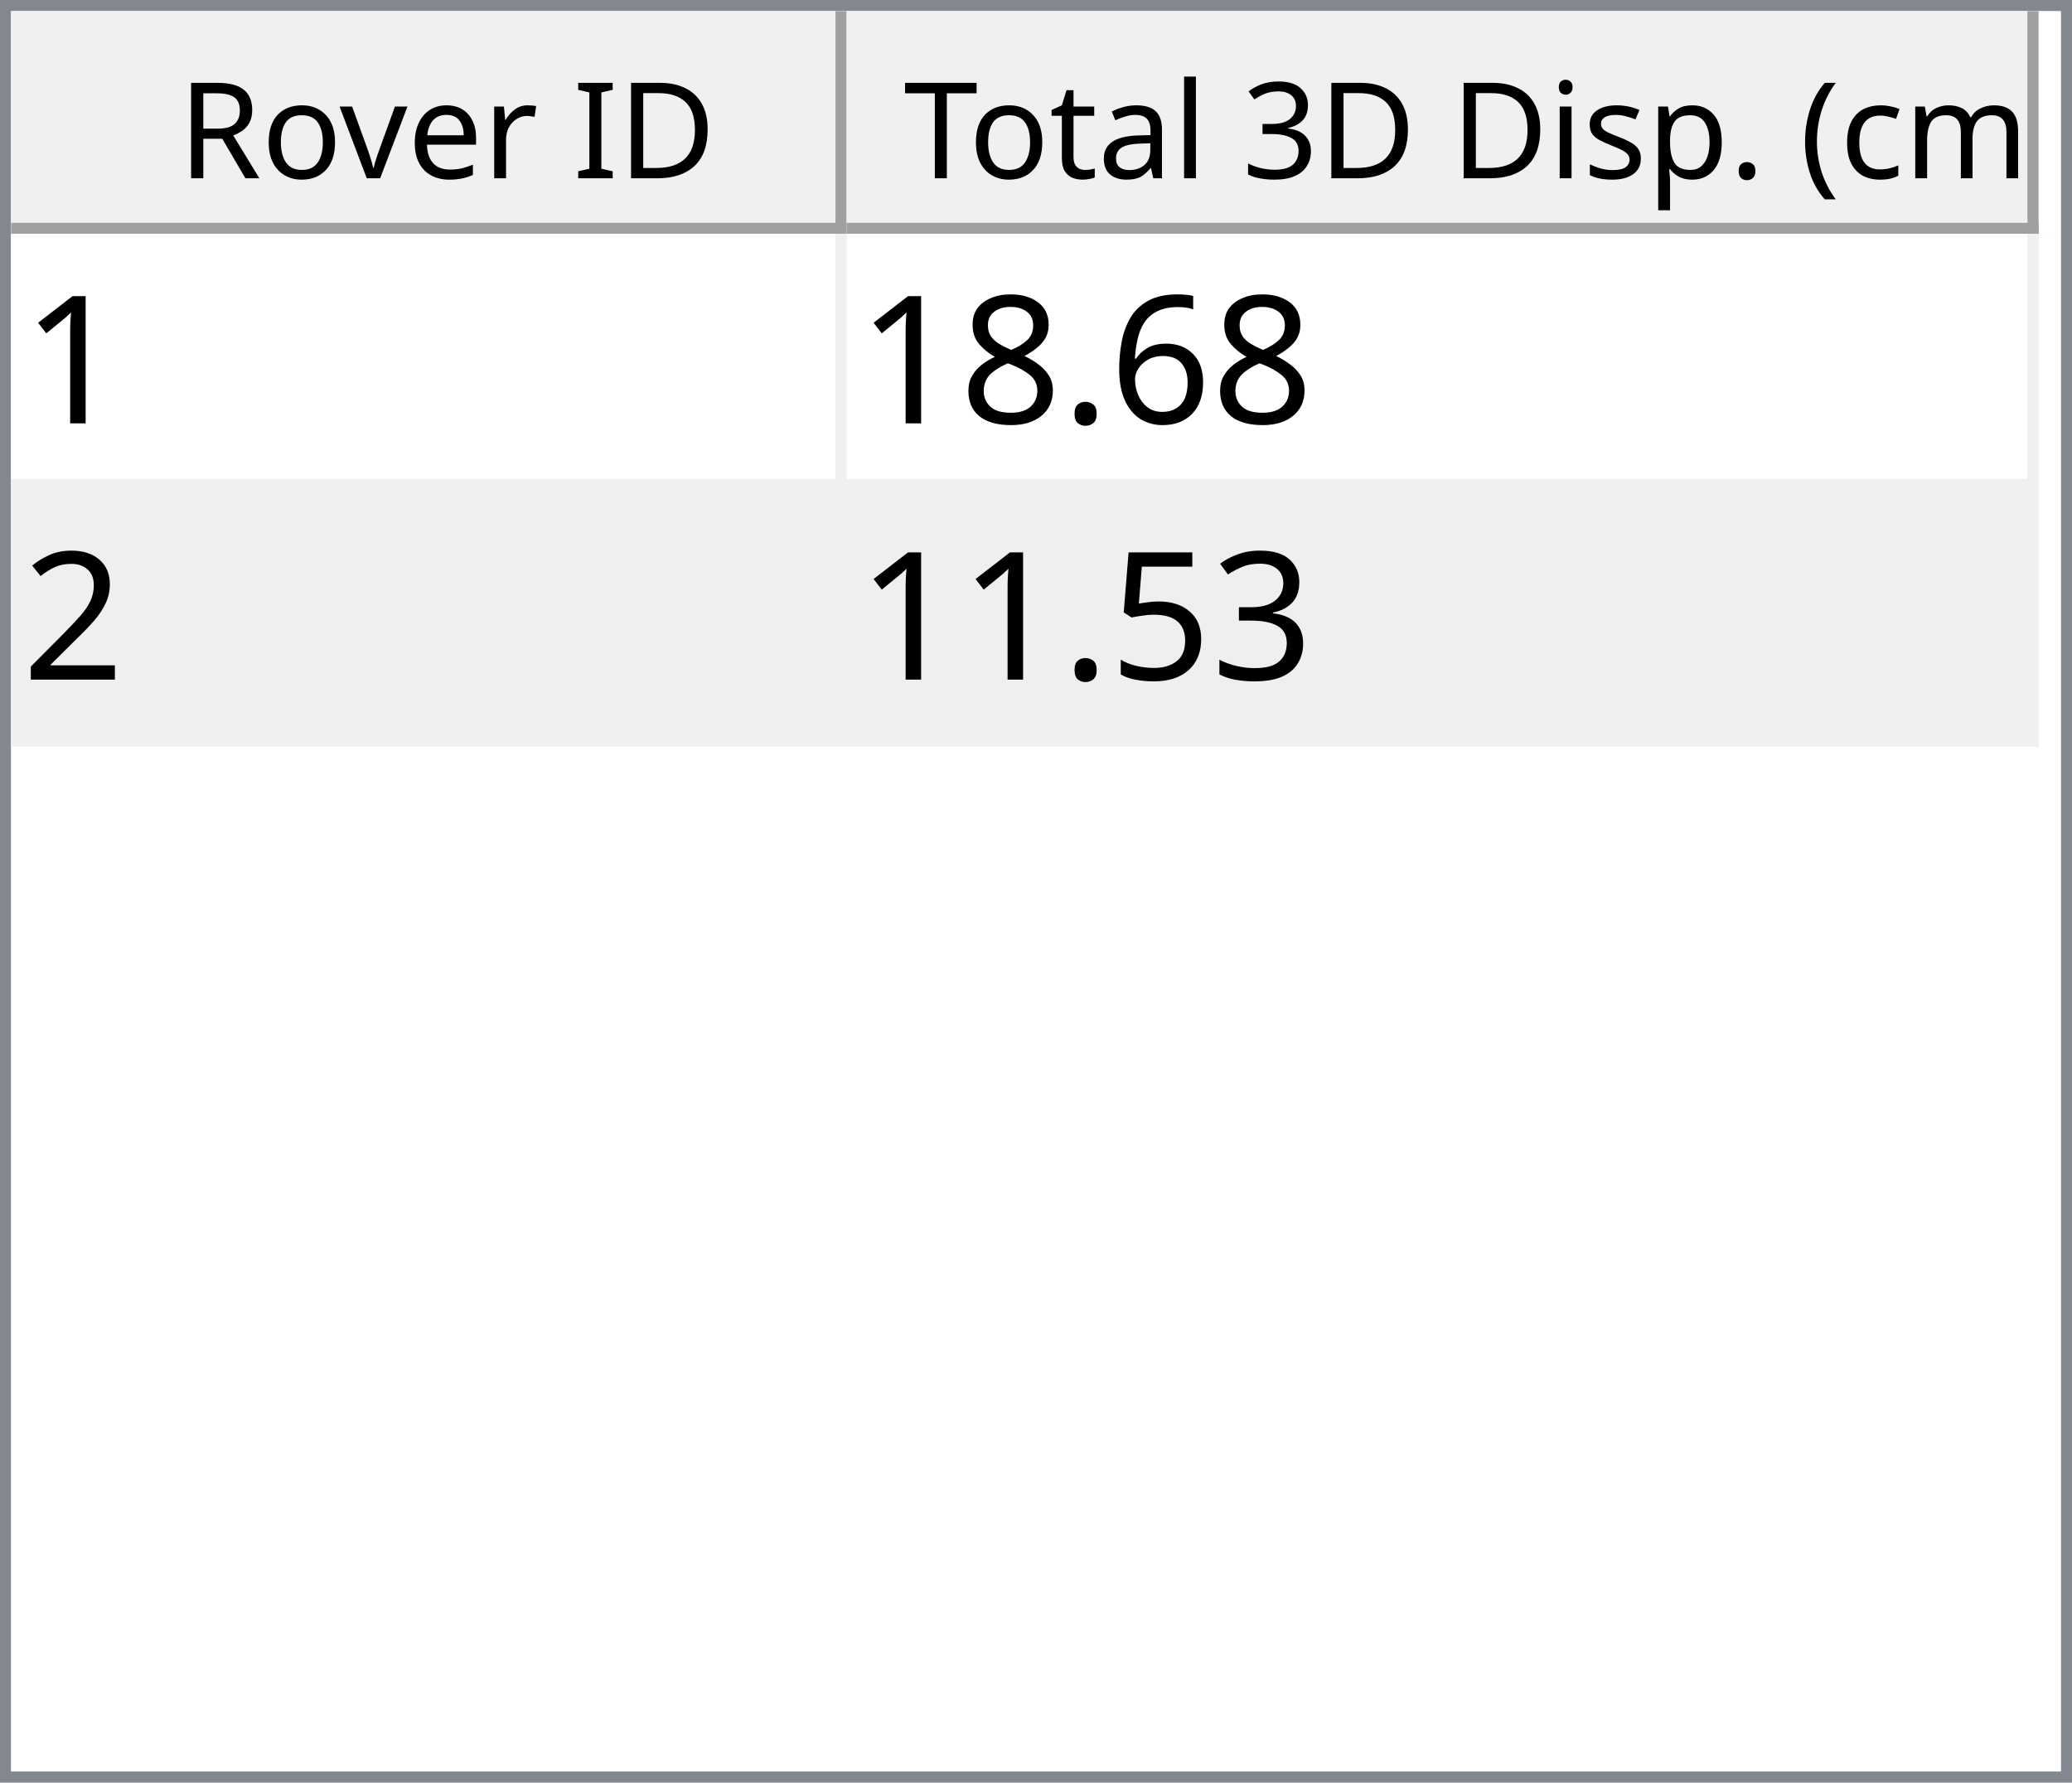
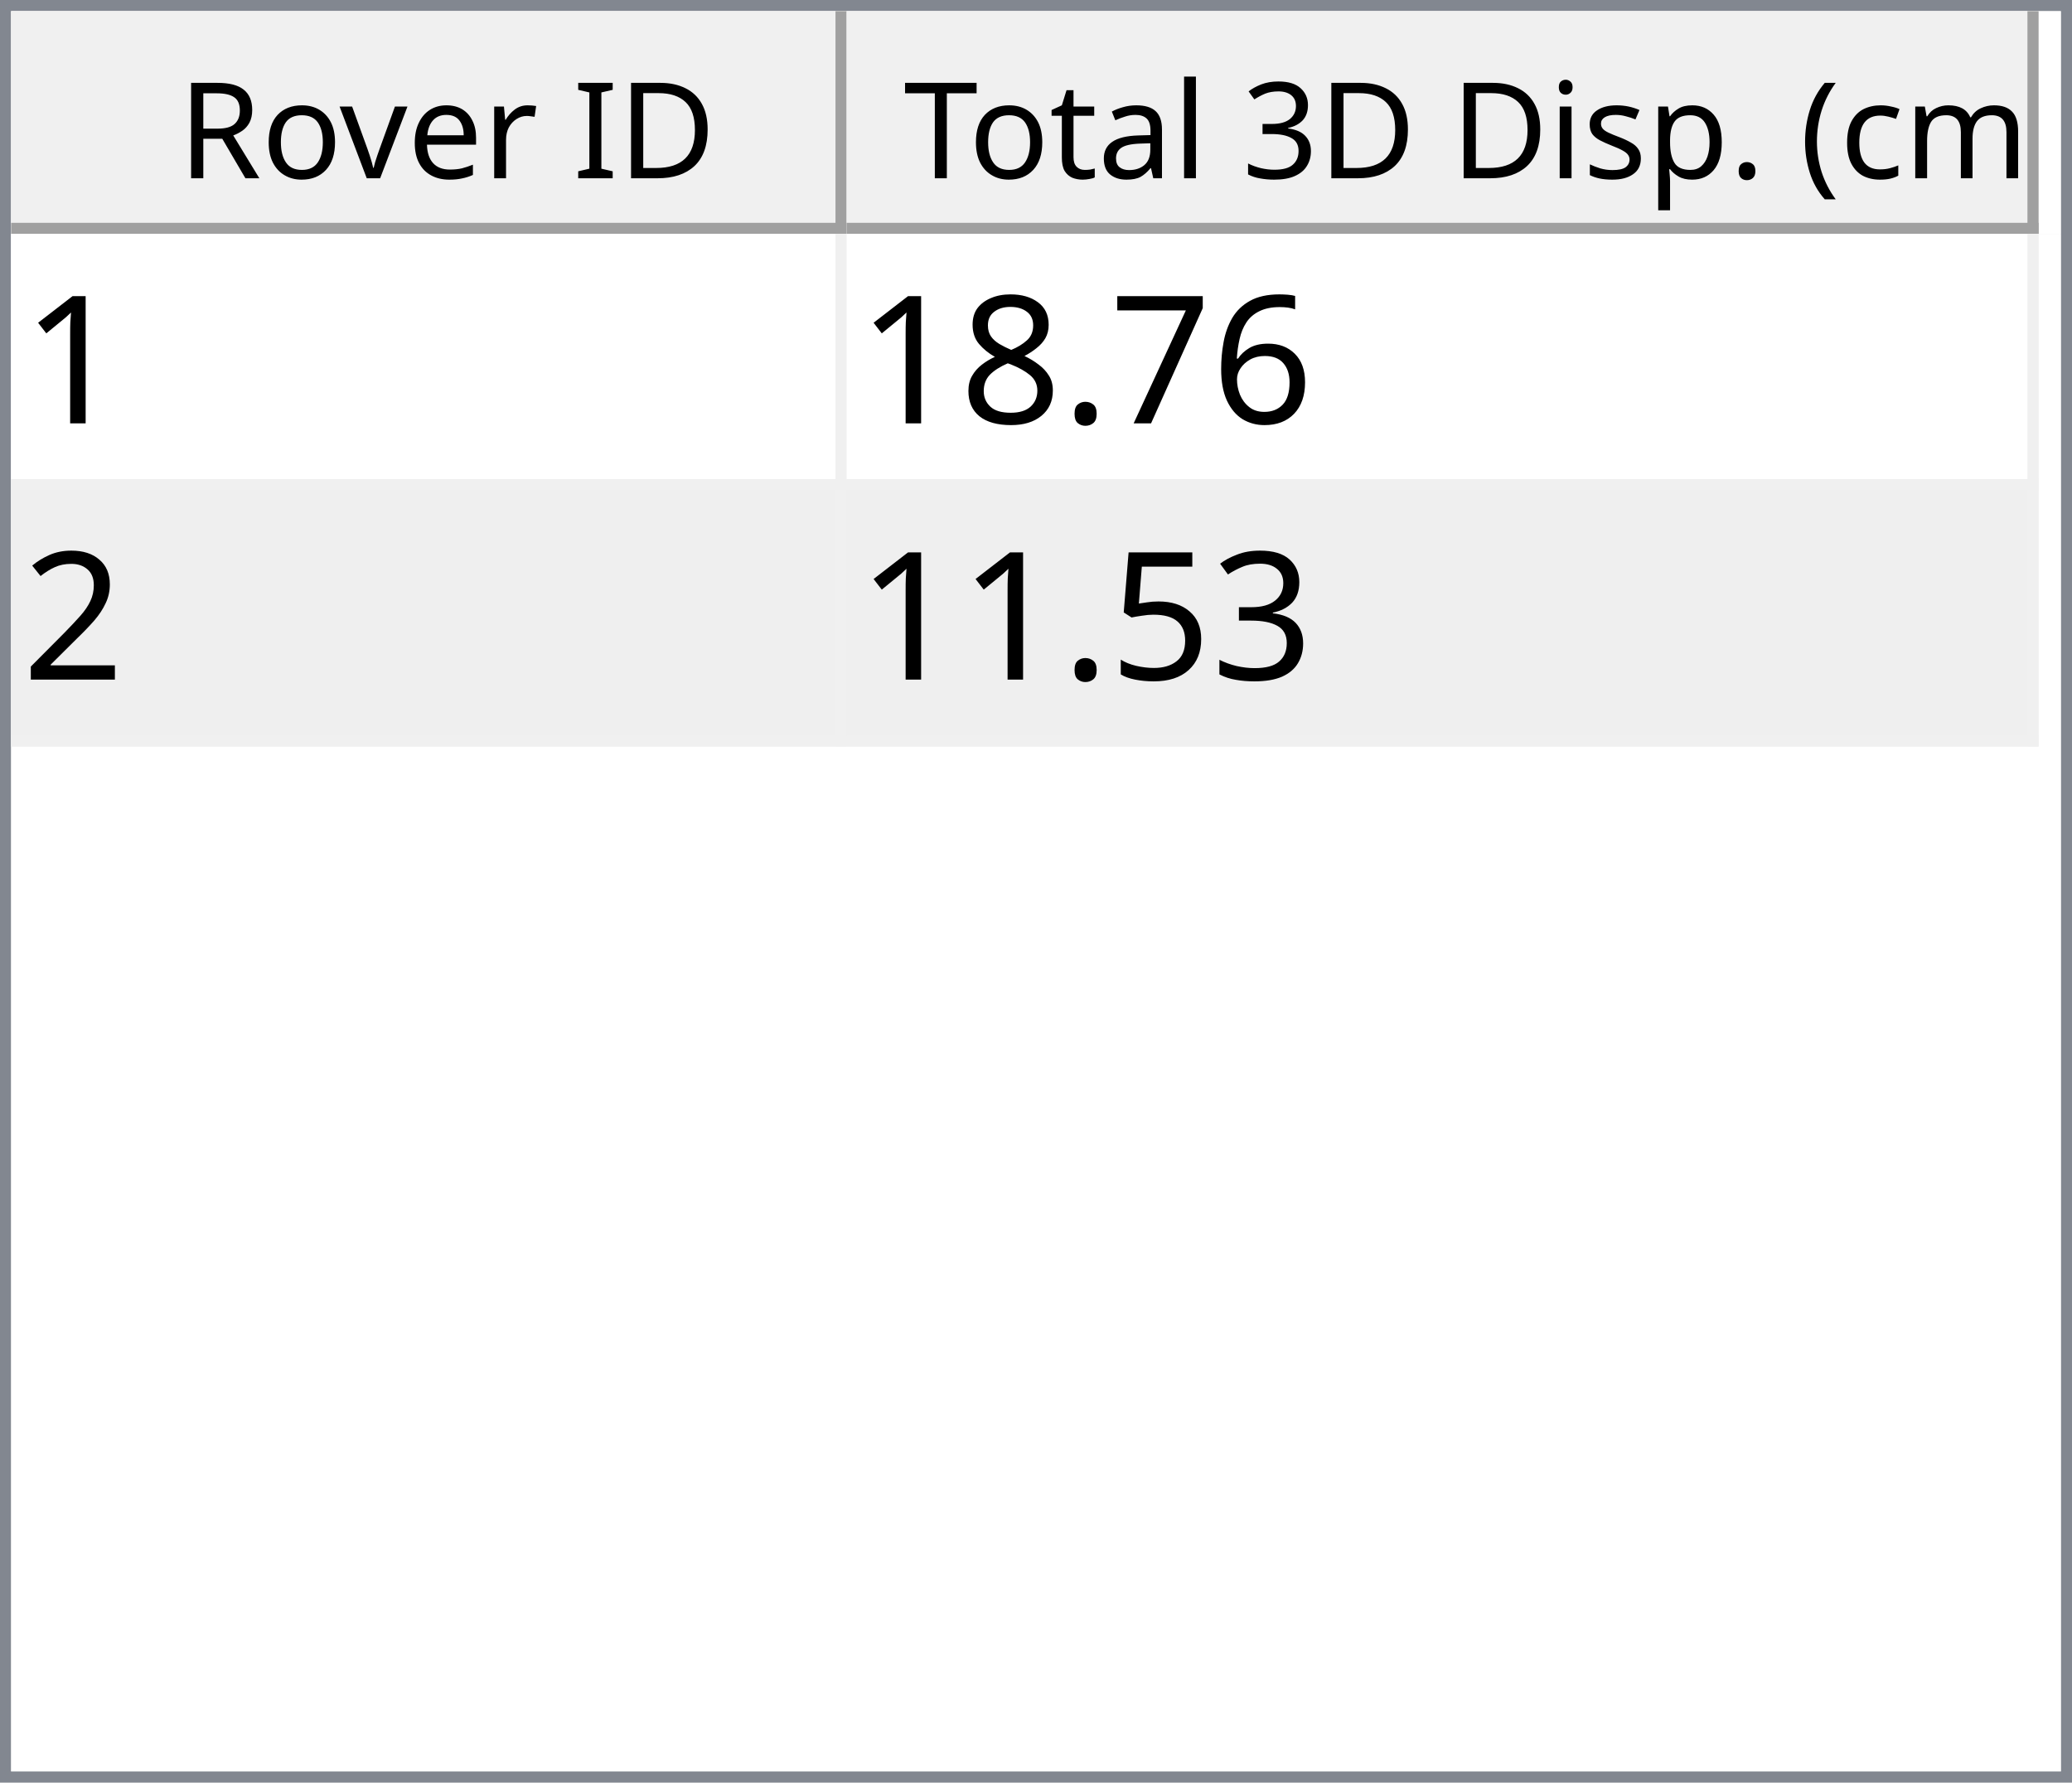
<svg xmlns="http://www.w3.org/2000/svg" style="fill-opacity:1; color-rendering:auto; color-interpolation:auto; text-rendering:auto; stroke:black; stroke-linecap:square; stroke-miterlimit:10; shape-rendering:auto; stroke-opacity:1; fill:black; stroke-dasharray:none; font-weight:normal; stroke-width:1; font-family:'Dialog'; font-style:normal; stroke-linejoin:miter; font-size:12px; stroke-dashoffset:0; image-rendering:auto;" width="186" height="160">
  <defs id="genericDefs" />
  <g>
    <defs id="defs1">
      <clipPath clipPathUnits="userSpaceOnUse" id="clipPath1">
        <path d="M0 0 L186 0 L186 160 L0 160 L0 0 Z" />
      </clipPath>
      <clipPath clipPathUnits="userSpaceOnUse" id="clipPath2">
        <path d="M0 0 L0 160 L186 160 L186 0 Z" />
      </clipPath>
      <clipPath clipPathUnits="userSpaceOnUse" id="clipPath3">
        <path d="M0 0 L0 20 L184 20 L184 0 Z" />
      </clipPath>
      <clipPath clipPathUnits="userSpaceOnUse" id="clipPath4">
        <path d="M0 0 L0 20 L75 20 L75 0 Z" />
      </clipPath>
      <clipPath clipPathUnits="userSpaceOnUse" id="clipPath5">
        <path d="M1 1 L1 19 L74 19 L74 1 Z" />
      </clipPath>
      <clipPath clipPathUnits="userSpaceOnUse" id="clipPath6">
        <path d="M0 0 L0 18 L73 18 L73 0 Z" />
      </clipPath>
      <clipPath clipPathUnits="userSpaceOnUse" id="clipPath7">
        <path d="M-0.5 -0.5 L-0.5 19.5 L74.5 19.5 L74.5 -0.5 Z" />
      </clipPath>
      <clipPath clipPathUnits="userSpaceOnUse" id="clipPath8">
        <path d="M0 0 L0 20 L107 20 L107 0 Z" />
      </clipPath>
      <clipPath clipPathUnits="userSpaceOnUse" id="clipPath9">
        <path d="M1 1 L1 19 L106 19 L106 1 Z" />
      </clipPath>
      <clipPath clipPathUnits="userSpaceOnUse" id="clipPath10">
        <path d="M0 0 L0 18 L105 18 L105 0 Z" />
      </clipPath>
      <clipPath clipPathUnits="userSpaceOnUse" id="clipPath11">
        <path d="M-0.5 -0.5 L-0.5 19.5 L106.5 19.5 L106.5 -0.5 Z" />
      </clipPath>
      <clipPath clipPathUnits="userSpaceOnUse" id="clipPath12">
        <path d="M0 0 L0 138 L184 138 L184 0 Z" />
      </clipPath>
      <clipPath clipPathUnits="userSpaceOnUse" id="clipPath13">
        <path d="M0 0 L0 46 L182 46 L182 0 Z" />
      </clipPath>
      <clipPath clipPathUnits="userSpaceOnUse" id="clipPath14">
        <path d="M-0.5 -0.5 L-0.5 45.5 L181.5 45.5 L181.5 -0.5 Z" />
      </clipPath>
      <clipPath clipPathUnits="userSpaceOnUse" id="clipPath15">
        <path d="M0 0 L0 22 L74 22 L74 0 Z" />
      </clipPath>
      <clipPath clipPathUnits="userSpaceOnUse" id="clipPath16">
        <path d="M0 0 L0 22 L106 22 L106 0 Z" />
      </clipPath>
      <font horiz-adv-x="64.551" id="font1">
        <font-face ascent="107.91" descent="25.098" units-per-em="100" style="font-style:normal; font-family:Segoe UI; font-weight:normal;" />
        <missing-glyph horiz-adv-x="64.551" d="M8.109 0 L8.109 68.266 L56.453 68.266 L56.453 0 L8.109 0 ZM15.328 7.234 L49.219 7.234 L49.219 61.031 L15.328 61.031 L15.328 7.234 Z" />
        <glyph unicode="D" horiz-adv-x="70.117" d="M9.188 0 L9.188 70.016 L28.516 70.016 Q65.531 70.016 65.531 35.891 Q65.531 19.672 55.25 9.836 Q44.969 0 27.734 0 L9.188 0 ZM17.391 62.594 L17.391 7.422 L27.828 7.422 Q41.609 7.422 49.273 14.797 Q56.938 22.172 56.938 35.688 Q56.938 62.594 28.328 62.594 L17.391 62.594 Z" />
        <glyph unicode="I" horiz-adv-x="26.611" d="M17.391 0 L9.188 0 L9.188 70.016 L17.391 70.016 L17.391 0 Z" />
        <glyph unicode=" " horiz-adv-x="27.393" d="" />
        <glyph unicode="r" horiz-adv-x="34.766" d="M34.188 41.891 Q32.078 43.5 28.125 43.5 Q23 43.5 19.555 38.672 Q16.109 33.844 16.109 25.484 L16.109 0 L8.109 0 L8.109 50 L16.109 50 L16.109 39.703 L16.312 39.703 Q18.016 44.969 21.531 47.922 Q25.047 50.875 29.391 50.875 Q32.516 50.875 34.188 50.203 L34.188 41.891 Z" />
        <glyph unicode="e" horiz-adv-x="52.295" d="M48.297 23 L12.984 23 Q13.188 14.656 17.484 10.109 Q21.781 5.562 29.297 5.562 Q37.75 5.562 44.828 11.141 L44.828 3.609 Q38.234 -1.172 27.391 -1.172 Q16.797 -1.172 10.742 5.641 Q4.688 12.453 4.688 24.812 Q4.688 36.469 11.305 43.82 Q17.922 51.172 27.734 51.172 Q37.547 51.172 42.922 44.828 Q48.297 38.484 48.297 27.203 L48.297 23 ZM40.094 29.781 Q40.047 36.719 36.75 40.578 Q33.453 44.438 27.594 44.438 Q21.922 44.438 17.969 40.383 Q14.016 36.328 13.094 29.781 L40.094 29.781 Z" />
        <glyph unicode="v" horiz-adv-x="47.9" d="M47.406 50 L27.484 0 L19.625 0 L0.688 50 L9.469 50 L22.172 13.672 Q23.578 9.672 23.922 6.688 L24.125 6.688 Q24.609 10.453 25.688 13.484 L38.969 50 L47.406 50 Z" />
        <glyph unicode="o" horiz-adv-x="58.594" d="M29 -1.172 Q17.922 -1.172 11.305 5.836 Q4.688 12.844 4.688 24.422 Q4.688 37.016 11.57 44.094 Q18.453 51.172 30.172 51.172 Q41.359 51.172 47.633 44.289 Q53.906 37.406 53.906 25.203 Q53.906 13.234 47.141 6.031 Q40.375 -1.172 29 -1.172 ZM29.594 44.438 Q21.875 44.438 17.383 39.188 Q12.891 33.938 12.891 24.703 Q12.891 15.828 17.43 10.695 Q21.969 5.562 29.594 5.562 Q37.359 5.562 41.531 10.594 Q45.703 15.625 45.703 24.906 Q45.703 34.281 41.531 39.359 Q37.359 44.438 29.594 44.438 Z" />
        <glyph unicode="R" horiz-adv-x="59.814" d="M59.375 0 L49.609 0 L37.891 19.625 Q36.281 22.359 34.766 24.289 Q33.25 26.219 31.664 27.438 Q30.078 28.656 28.25 29.219 Q26.422 29.781 24.125 29.781 L17.391 29.781 L17.391 0 L9.188 0 L9.188 70.016 L30.078 70.016 Q34.672 70.016 38.555 68.867 Q42.438 67.719 45.289 65.375 Q48.141 63.031 49.758 59.547 Q51.375 56.062 51.375 51.375 Q51.375 47.703 50.273 44.656 Q49.172 41.609 47.148 39.211 Q45.125 36.812 42.266 35.133 Q39.406 33.453 35.844 32.516 L35.844 32.328 Q37.594 31.547 38.891 30.547 Q40.188 29.547 41.359 28.18 Q42.531 26.812 43.68 25.078 Q44.828 23.344 46.234 21.047 L59.375 0 ZM17.391 62.594 L17.391 37.203 L28.516 37.203 Q31.594 37.203 34.203 38.133 Q36.812 39.062 38.719 40.797 Q40.625 42.531 41.703 45.047 Q42.781 47.562 42.781 50.688 Q42.781 56.297 39.141 59.445 Q35.5 62.594 28.609 62.594 L17.391 62.594 Z" />
        <glyph unicode=")" horiz-adv-x="30.176" d="M8.297 -15.922 L1.172 -15.922 Q16.406 2.344 16.406 26.812 Q16.406 51.469 1.078 70.016 L8.297 70.016 Q23.531 52.156 23.531 26.703 Q23.531 1.375 8.297 -15.922 Z" />
        <glyph unicode="m" horiz-adv-x="86.133" d="M79.109 0 L71.094 0 L71.094 28.719 Q71.094 37.016 68.531 40.727 Q65.969 44.438 59.906 44.438 Q54.781 44.438 51.195 39.75 Q47.609 35.062 47.609 28.516 L47.609 0 L39.594 0 L39.594 29.688 Q39.594 44.438 28.219 44.438 Q22.953 44.438 19.531 40.016 Q16.109 35.594 16.109 28.516 L16.109 0 L8.109 0 L8.109 50 L16.109 50 L16.109 42.094 L16.312 42.094 Q21.625 51.172 31.844 51.172 Q36.969 51.172 40.773 48.312 Q44.578 45.453 46 40.828 Q51.562 51.172 62.594 51.172 Q79.109 51.172 79.109 30.812 L79.109 0 Z" />
        <glyph unicode="c" horiz-adv-x="46.191" d="M42.188 2.297 Q36.422 -1.172 28.516 -1.172 Q17.828 -1.172 11.258 5.789 Q4.688 12.75 4.688 23.828 Q4.688 36.188 11.766 43.68 Q18.844 51.172 30.672 51.172 Q37.25 51.172 42.281 48.734 L42.281 40.531 Q36.719 44.438 30.375 44.438 Q22.703 44.438 17.797 38.945 Q12.891 33.453 12.891 24.516 Q12.891 15.719 17.508 10.641 Q22.125 5.562 29.891 5.562 Q36.422 5.562 42.188 9.906 L42.188 2.297 Z" />
        <glyph unicode="(" horiz-adv-x="30.176" d="M29.109 -15.922 L21.969 -15.922 Q6.844 1.375 6.844 26.703 Q6.844 52.156 21.969 70.016 L29.203 70.016 Q13.875 51.469 13.875 26.812 Q13.875 2.344 29.109 -15.922 Z" />
        <glyph unicode="." horiz-adv-x="21.68" d="M10.891 -1.078 Q8.641 -1.078 7.055 0.539 Q5.469 2.156 5.469 4.391 Q5.469 6.641 7.055 8.273 Q8.641 9.906 10.891 9.906 Q13.188 9.906 14.797 8.273 Q16.406 6.641 16.406 4.391 Q16.406 2.156 14.797 0.539 Q13.188 -1.078 10.891 -1.078 Z" />
        <glyph unicode="p" horiz-adv-x="58.789" d="M16.312 7.234 L16.109 7.234 L16.109 -23 L8.109 -23 L8.109 50 L16.109 50 L16.109 41.219 L16.312 41.219 Q22.219 51.172 33.594 51.172 Q43.266 51.172 48.688 44.461 Q54.109 37.75 54.109 26.469 Q54.109 13.922 48 6.375 Q41.891 -1.172 31.297 -1.172 Q21.578 -1.172 16.312 7.234 ZM16.109 27.391 L16.109 20.406 Q16.109 14.203 20.141 9.883 Q24.172 5.562 30.375 5.562 Q37.641 5.562 41.773 11.133 Q45.906 16.703 45.906 26.609 Q45.906 34.969 42.047 39.703 Q38.188 44.438 31.594 44.438 Q24.609 44.438 20.359 39.578 Q16.109 34.719 16.109 27.391 Z" />
        <glyph unicode="s" horiz-adv-x="42.432" d="M5.078 1.812 L5.078 10.406 Q11.625 5.562 19.484 5.562 Q30.031 5.562 30.031 12.594 Q30.031 14.594 29.125 15.992 Q28.219 17.391 26.68 18.461 Q25.141 19.531 23.07 20.383 Q21 21.234 18.609 22.172 Q15.281 23.484 12.766 24.828 Q10.25 26.172 8.57 27.859 Q6.891 29.547 6.031 31.695 Q5.172 33.844 5.172 36.719 Q5.172 40.234 6.789 42.945 Q8.406 45.656 11.086 47.484 Q13.766 49.312 17.211 50.242 Q20.656 51.172 24.312 51.172 Q30.812 51.172 35.938 48.922 L35.938 40.828 Q30.422 44.438 23.25 44.438 Q21 44.438 19.195 43.922 Q17.391 43.406 16.094 42.477 Q14.797 41.547 14.086 40.258 Q13.375 38.969 13.375 37.406 Q13.375 35.453 14.086 34.133 Q14.797 32.812 16.164 31.789 Q17.531 30.766 19.484 29.938 Q21.438 29.109 23.922 28.125 Q27.25 26.859 29.883 25.516 Q32.516 24.172 34.375 22.484 Q36.234 20.797 37.234 18.602 Q38.234 16.406 38.234 13.375 Q38.234 9.672 36.602 6.938 Q34.969 4.203 32.234 2.398 Q29.5 0.594 25.93 -0.289 Q22.359 -1.172 18.453 -1.172 Q10.75 -1.172 5.078 1.812 Z" />
        <glyph unicode="i" horiz-adv-x="24.219" d="M12.203 62.703 Q10.062 62.703 8.547 64.164 Q7.031 65.625 7.031 67.875 Q7.031 70.125 8.547 71.609 Q10.062 73.094 12.203 73.094 Q14.406 73.094 15.945 71.609 Q17.484 70.125 17.484 67.875 Q17.484 65.719 15.945 64.211 Q14.406 62.703 12.203 62.703 ZM16.109 0 L8.109 0 L8.109 50 L16.109 50 L16.109 0 Z" />
        <glyph unicode="3" horiz-adv-x="53.906" d="M46.531 19.828 Q46.531 15.094 44.75 11.211 Q42.969 7.328 39.719 4.57 Q36.469 1.812 31.93 0.297 Q27.391 -1.219 21.922 -1.219 Q11.922 -1.219 6 2.594 L6 11.188 Q13.094 5.609 22.219 5.609 Q25.875 5.609 28.828 6.539 Q31.781 7.469 33.906 9.227 Q36.031 10.984 37.18 13.477 Q38.328 15.969 38.328 19.094 Q38.328 32.812 18.797 32.812 L12.984 32.812 L12.984 39.594 L18.5 39.594 Q35.797 39.594 35.797 52.484 Q35.797 64.406 22.609 64.406 Q15.188 64.406 8.688 59.422 L8.688 67.188 Q15.375 71.188 24.609 71.188 Q29 71.188 32.57 69.969 Q36.141 68.75 38.68 66.555 Q41.219 64.359 42.609 61.281 Q44 58.203 44 54.5 Q44 40.672 30.031 36.719 L30.031 36.531 Q33.594 36.141 36.625 34.797 Q39.656 33.453 41.852 31.305 Q44.047 29.156 45.289 26.25 Q46.531 23.344 46.531 19.828 Z" />
        <glyph unicode="l" horiz-adv-x="24.219" d="M16.109 0 L8.109 0 L8.109 74.031 L16.109 74.031 L16.109 0 Z" />
        <glyph unicode="a" horiz-adv-x="50.879" d="M43.891 0 L35.891 0 L35.891 7.812 L35.688 7.812 Q30.469 -1.172 20.312 -1.172 Q12.844 -1.172 8.617 2.781 Q4.391 6.734 4.391 13.281 Q4.391 27.297 20.906 29.594 L35.891 31.688 Q35.891 44.438 25.594 44.438 Q16.547 44.438 9.281 38.281 L9.281 46.484 Q16.656 51.172 26.266 51.172 Q43.891 51.172 43.891 32.516 L43.891 0 ZM35.891 25.297 L23.828 23.641 Q18.266 22.859 15.43 20.875 Q12.594 18.891 12.594 13.875 Q12.594 10.203 15.211 7.883 Q17.828 5.562 22.172 5.562 Q28.125 5.562 32.008 9.742 Q35.891 13.922 35.891 20.312 L35.891 25.297 Z" />
        <glyph unicode="t" horiz-adv-x="33.887" d="M31.297 0.484 Q28.469 -1.078 23.828 -1.078 Q10.688 -1.078 10.688 13.578 L10.688 43.172 L2.094 43.172 L2.094 50 L10.688 50 L10.688 62.203 L18.703 64.797 L18.703 50 L31.297 50 L31.297 43.172 L18.703 43.172 L18.703 14.984 Q18.703 9.969 20.414 7.82 Q22.125 5.672 26.078 5.672 Q29.109 5.672 31.297 7.328 L31.297 0.484 Z" />
        <glyph unicode="T" horiz-adv-x="52.393" d="M50.594 62.594 L30.375 62.594 L30.375 0 L22.172 0 L22.172 62.594 L2 62.594 L2 70.016 L50.594 70.016 L50.594 62.594 Z" />
      </font>
      <font horiz-adv-x="75.0" id="font2">
        <font-face ascent="100.537" descent="21.973" units-per-em="100" style="font-style:normal; font-family:sans-serif; font-weight:normal;" />
        <missing-glyph horiz-adv-x="75.0" d="M12.5 0 L12.5 62.5 L62.5 62.5 L62.5 0 L12.5 0 ZM14.062 1.562 L60.938 1.562 L60.938 60.938 L14.062 60.938 L14.062 1.562 Z" />
        <glyph unicode="1" horiz-adv-x="55.615" d="M37.25 0 L28.469 0 L28.469 56 Q25.297 52.984 20.141 49.953 Q14.984 46.922 10.891 45.406 L10.891 53.906 Q18.266 57.375 23.781 62.305 Q29.297 67.234 31.594 71.875 L37.25 71.875 L37.25 0 Z" />
        <glyph unicode="6" horiz-adv-x="55.615" d="M49.75 54.047 L41.016 53.375 Q39.844 58.547 37.703 60.891 Q34.125 64.656 28.906 64.656 Q24.703 64.656 21.531 62.312 Q17.391 59.281 14.992 53.469 Q12.594 47.656 12.5 36.922 Q15.672 41.75 20.266 44.094 Q24.859 46.438 29.891 46.438 Q38.672 46.438 44.852 39.969 Q51.031 33.5 51.031 23.25 Q51.031 16.5 48.125 10.719 Q45.219 4.938 40.141 1.859 Q35.062 -1.219 28.609 -1.219 Q17.625 -1.219 10.695 6.859 Q3.766 14.938 3.766 33.5 Q3.766 54.25 11.422 63.672 Q18.109 71.875 29.438 71.875 Q37.891 71.875 43.289 67.141 Q48.688 62.406 49.75 54.047 ZM13.875 23.188 Q13.875 18.656 15.797 14.508 Q17.719 10.359 21.188 8.18 Q24.656 6 28.469 6 Q34.031 6 38.039 10.492 Q42.047 14.984 42.047 22.703 Q42.047 30.125 38.086 34.398 Q34.125 38.672 28.125 38.672 Q22.172 38.672 18.023 34.398 Q13.875 30.125 13.875 23.188 Z" />
+         <glyph unicode="7" horiz-adv-x="55.615" d="M4.734 62.203 L4.734 70.656 L51.078 70.656 L51.078 63.812 Q44.234 56.547 37.523 44.484 Q30.812 32.422 27.156 19.672 Q24.516 10.688 23.781 0 L14.75 0 Q14.891 8.453 18.062 20.414 Q21.234 32.375 27.172 43.484 Q33.109 54.594 39.797 62.203 L4.734 62.203 Z" />
        <glyph unicode="." horiz-adv-x="27.783" d="M9.078 0 L9.078 10.016 L19.094 10.016 L19.094 0 L9.078 0 Z" />
        <glyph unicode="8" horiz-adv-x="55.615" d="M17.672 38.812 Q12.203 40.828 9.57 44.539 Q6.938 48.25 6.938 53.422 Q6.938 61.234 12.555 66.555 Q18.172 71.875 27.484 71.875 Q36.859 71.875 42.578 66.43 Q48.297 60.984 48.297 53.172 Q48.297 48.188 45.68 44.508 Q43.062 40.828 37.75 38.812 Q44.344 36.672 47.781 31.883 Q51.219 27.094 51.219 20.453 Q51.219 11.281 44.727 5.031 Q38.234 -1.219 27.641 -1.219 Q17.047 -1.219 10.547 5.055 Q4.047 11.328 4.047 20.703 Q4.047 27.688 7.594 32.398 Q11.141 37.109 17.672 38.812 ZM15.922 53.719 Q15.922 48.641 19.195 45.414 Q22.469 42.188 27.688 42.188 Q32.766 42.188 36.016 45.383 Q39.266 48.578 39.266 53.219 Q39.266 58.062 35.914 61.359 Q32.562 64.656 27.594 64.656 Q22.562 64.656 19.242 61.43 Q15.922 58.203 15.922 53.719 ZM13.094 20.656 Q13.094 16.891 14.875 13.375 Q16.656 9.859 20.172 7.93 Q23.688 6 27.734 6 Q34.031 6 38.133 10.055 Q42.234 14.109 42.234 20.359 Q42.234 26.703 38.016 30.859 Q33.797 35.016 27.438 35.016 Q21.234 35.016 17.164 30.914 Q13.094 26.812 13.094 20.656 Z" />
        <glyph unicode="2" horiz-adv-x="55.615" d="M50.344 8.453 L50.344 0 L3.031 0 Q2.938 3.172 4.047 6.109 Q5.859 10.938 9.836 15.625 Q13.812 20.312 21.344 26.469 Q33.016 36.031 37.117 41.625 Q41.219 47.219 41.219 52.203 Q41.219 57.422 37.477 61.008 Q33.734 64.594 27.734 64.594 Q21.391 64.594 17.578 60.789 Q13.766 56.984 13.719 50.25 L4.688 51.172 Q5.609 61.281 11.664 66.578 Q17.719 71.875 27.938 71.875 Q38.234 71.875 44.242 66.164 Q50.25 60.453 50.25 52 Q50.25 47.703 48.492 43.555 Q46.734 39.406 42.656 34.812 Q38.578 30.219 29.109 22.219 Q21.188 15.578 18.945 13.211 Q16.703 10.844 15.234 8.453 L50.344 8.453 Z" />
        <glyph unicode="3" horiz-adv-x="55.615" d="M4.203 18.891 L12.984 20.062 Q14.5 12.594 18.141 9.297 Q21.781 6 27 6 Q33.203 6 37.477 10.297 Q41.75 14.594 41.75 20.953 Q41.75 27 37.797 30.93 Q33.844 34.859 27.734 34.859 Q25.25 34.859 21.531 33.891 L22.516 41.609 Q23.391 41.5 23.922 41.5 Q29.547 41.5 34.039 44.43 Q38.531 47.359 38.531 53.469 Q38.531 58.297 35.258 61.477 Q31.984 64.656 26.812 64.656 Q21.688 64.656 18.266 61.43 Q14.844 58.203 13.875 51.766 L5.078 53.328 Q6.688 62.156 12.398 67.016 Q18.109 71.875 26.609 71.875 Q32.469 71.875 37.398 69.359 Q42.328 66.844 44.945 62.5 Q47.562 58.156 47.562 53.266 Q47.562 48.641 45.07 44.828 Q42.578 41.016 37.703 38.766 Q44.047 37.312 47.562 32.695 Q51.078 28.078 51.078 21.141 Q51.078 11.766 44.242 5.25 Q37.406 -1.266 26.953 -1.266 Q17.531 -1.266 11.305 4.352 Q5.078 9.969 4.203 18.891 Z" />
        <glyph unicode="5" horiz-adv-x="55.615" d="M4.156 18.75 L13.375 19.531 Q14.406 12.797 18.141 9.398 Q21.875 6 27.156 6 Q33.5 6 37.891 10.789 Q42.281 15.578 42.281 23.484 Q42.281 31 38.062 35.352 Q33.844 39.703 27 39.703 Q22.75 39.703 19.336 37.773 Q15.922 35.844 13.969 32.766 L5.719 33.844 L12.641 70.609 L48.25 70.609 L48.25 62.203 L19.672 62.203 L15.828 42.969 Q22.266 47.469 29.344 47.469 Q38.719 47.469 45.164 40.969 Q51.609 34.469 51.609 24.266 Q51.609 14.547 45.953 7.469 Q39.062 -1.219 27.156 -1.219 Q17.391 -1.219 11.211 4.25 Q5.031 9.719 4.156 18.75 Z" />
      </font>
    </defs>
    <g style="fill:white; stroke:white;">
      <rect x="0" y="0" width="186" style="clip-path:url(#clipPath1); stroke:none;" height="160" />
    </g>
    <g style="fill:white; text-rendering:optimizeSpeed; color-rendering:optimizeSpeed; image-rendering:optimizeSpeed; shape-rendering:crispEdges; stroke:white; color-interpolation:sRGB;">
      <rect x="0" width="186" height="160" y="0" style="stroke:none;" />
      <path style="stroke:none;" d="M0 160 L186 160 L186 0 L0 0 Z" />
    </g>
    <g style="fill:rgb(240,240,240); font-family:'Segoe UI'; stroke:rgb(240,240,240);">
      <rect x="0" y="0" width="186" style="clip-path:url(#clipPath2); stroke:none;" height="160" />
    </g>
    <g style="fill:rgb(130,135,144); font-family:'Segoe UI'; stroke:rgb(130,135,144);">
      <path d="M0 0 L186 0 L186 160 L0 160 L0 0 ZM1 1 L185 1 L185 159 L1 159 L1 1 Z" style="fill-rule:evenodd; clip-path:url(#clipPath2); stroke:none;" />
    </g>
    <g style="fill:white; font-family:'Segoe UI'; stroke:white;" transform="translate(1,1)">
      <rect x="0" y="0" width="184" style="clip-path:url(#clipPath3); stroke:none;" height="20" />
    </g>
    <g style="fill:rgb(240,240,240); font-family:'Segoe UI'; stroke:rgb(240,240,240);" transform="translate(1,1)">
      <rect x="0" y="0" width="75" style="clip-path:url(#clipPath4); stroke:none;" height="20" />
    </g>
    <g style="font-family:'Segoe UI';" transform="translate(2,2)">
      <text x="14" xml:space="preserve" y="14" style="clip-path:url(#clipPath6); stroke:none;">Rover ID</text>
    </g>
    <g style="fill:rgb(160,160,160); font-family:'Segoe UI'; stroke:rgb(160,160,160); stroke-linejoin:bevel;" transform="translate(1.5,1.5)">
      <line x1="74" x2="74" y1="0" style="fill:none; clip-path:url(#clipPath7);" y2="19" />
    </g>
    <g style="fill:rgb(160,160,160); font-family:'Segoe UI'; stroke:rgb(160,160,160); stroke-linejoin:bevel;" transform="matrix(1,0,0,1,1,1) translate(0.5,0.5)">
      <line x1="0" x2="74" y1="19" style="fill:none; clip-path:url(#clipPath7);" y2="19" />
    </g>
    <g style="fill:rgb(240,240,240); font-family:'Segoe UI'; stroke:rgb(240,240,240);" transform="translate(76,1)">
      <rect x="0" y="0" width="107" style="clip-path:url(#clipPath8); stroke:none;" height="20" />
    </g>
    <g style="font-family:'Segoe UI';" transform="translate(77,2)">
      <text x="1" xml:space="preserve" y="14" style="clip-path:url(#clipPath10); stroke:none;"> Total 3D Disp. (cm)</text>
    </g>
    <g style="fill:rgb(160,160,160); font-family:'Segoe UI'; stroke:rgb(160,160,160); stroke-linejoin:bevel;" transform="translate(76.5,1.5)">
      <line x1="106" x2="106" y1="0" style="fill:none; clip-path:url(#clipPath11);" y2="19" />
    </g>
    <g style="fill:rgb(160,160,160); font-family:'Segoe UI'; stroke:rgb(160,160,160); stroke-linejoin:bevel;" transform="matrix(1,0,0,1,76,1) translate(0.5,0.5)">
      <line x1="0" x2="106" y1="19" style="fill:none; clip-path:url(#clipPath11);" y2="19" />
    </g>
    <g style="fill:white; font-family:'Segoe UI'; stroke:white;" transform="translate(1,21)">
      <rect x="0" y="0" width="184" style="clip-path:url(#clipPath12); stroke:none;" height="138" />
    </g>
    <g style="fill:rgb(240,240,240); font-size:16px; font-family:sans-serif; stroke:rgb(240,240,240);" transform="translate(1,21)">
      <rect x="0" y="0" width="182" style="clip-path:url(#clipPath13); stroke:none;" height="46" />
      <line transform="translate(0.5,0.5)" x1="0" x2="181" y1="22" style="clip-path:url(#clipPath14); fill:none; stroke-linejoin:bevel;" y2="22" />
    </g>
    <g transform="matrix(1,0,0,1,1,21) translate(0.5,0.5)" style="fill:rgb(240,240,240); font-size:16px; font-family:sans-serif; stroke:rgb(240,240,240); stroke-linejoin:bevel;">
      <line x1="0" x2="181" y1="45" style="fill:none; clip-path:url(#clipPath14);" y2="45" />
    </g>
    <g transform="matrix(1,0,0,1,1,21) translate(0.5,0.5)" style="fill:rgb(240,240,240); font-size:16px; font-family:sans-serif; stroke:rgb(240,240,240); stroke-linejoin:bevel;">
      <line x1="74" x2="74" y1="0" style="fill:none; clip-path:url(#clipPath14);" y2="45" />
    </g>
    <g transform="matrix(1,0,0,1,1,21) translate(0.5,0.5)" style="fill:rgb(240,240,240); font-size:16px; font-family:sans-serif; stroke:rgb(240,240,240); stroke-linejoin:bevel;">
      <line x1="181" x2="181" y1="0" style="fill:none; clip-path:url(#clipPath14);" y2="45" />
    </g>
    <g style="fill:white; font-size:16px; font-family:sans-serif; stroke:white;" transform="matrix(1,0,0,1,1,21)">
      <rect x="0" y="0" width="74" style="clip-path:url(#clipPath15); stroke:none;" height="22" />
      <text x="1" y="17" style="fill:black; clip-path:url(#clipPath15); stroke:none;" xml:space="preserve">1</text>
    </g>
    <g style="fill:white; font-size:16px; font-family:sans-serif; stroke:white;" transform="matrix(1,0,0,1,1,21) translate(75,0)">
      <rect x="0" y="0" width="106" style="clip-path:url(#clipPath16); stroke:none;" height="22" />
-       <text x="1" y="17" style="fill:black; clip-path:url(#clipPath16); stroke:none;" xml:space="preserve">18.68</text>
+       <text x="1" y="17" style="fill:black; clip-path:url(#clipPath16); stroke:none;" xml:space="preserve">18.76</text>
    </g>
    <g style="fill:rgb(239,239,239); font-size:16px; font-family:sans-serif; stroke:rgb(239,239,239);" transform="matrix(1,0,0,1,1,21) translate(0,23)">
      <rect x="0" y="0" width="74" style="clip-path:url(#clipPath15); stroke:none;" height="22" />
      <text x="1" y="17" style="fill:black; clip-path:url(#clipPath15); stroke:none;" xml:space="preserve">2</text>
    </g>
    <g style="fill:rgb(239,239,239); font-size:16px; font-family:sans-serif; stroke:rgb(239,239,239);" transform="matrix(1,0,0,1,1,21) translate(75,23)">
      <rect x="0" y="0" width="106" style="clip-path:url(#clipPath16); stroke:none;" height="22" />
      <text x="1" y="17" style="fill:black; clip-path:url(#clipPath16); stroke:none;" xml:space="preserve">11.53</text>
    </g>
  </g>
</svg>
